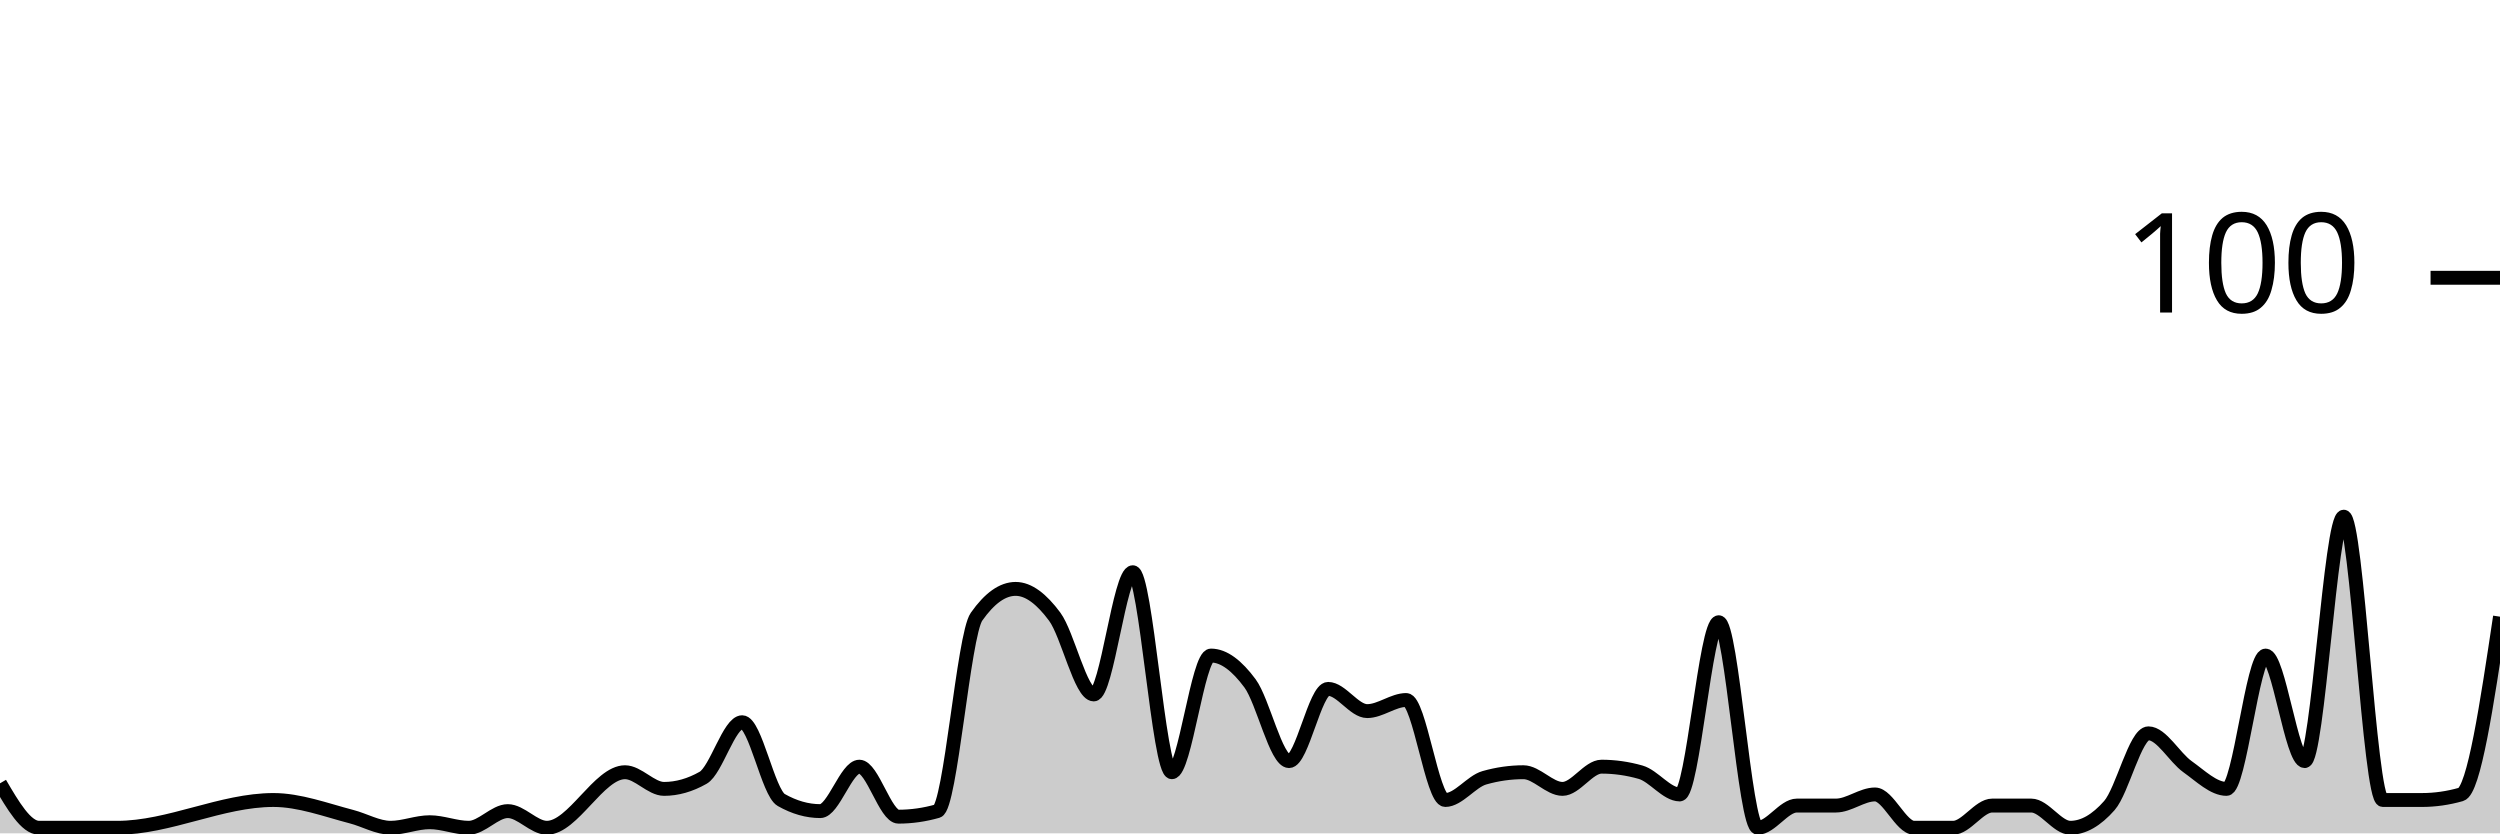
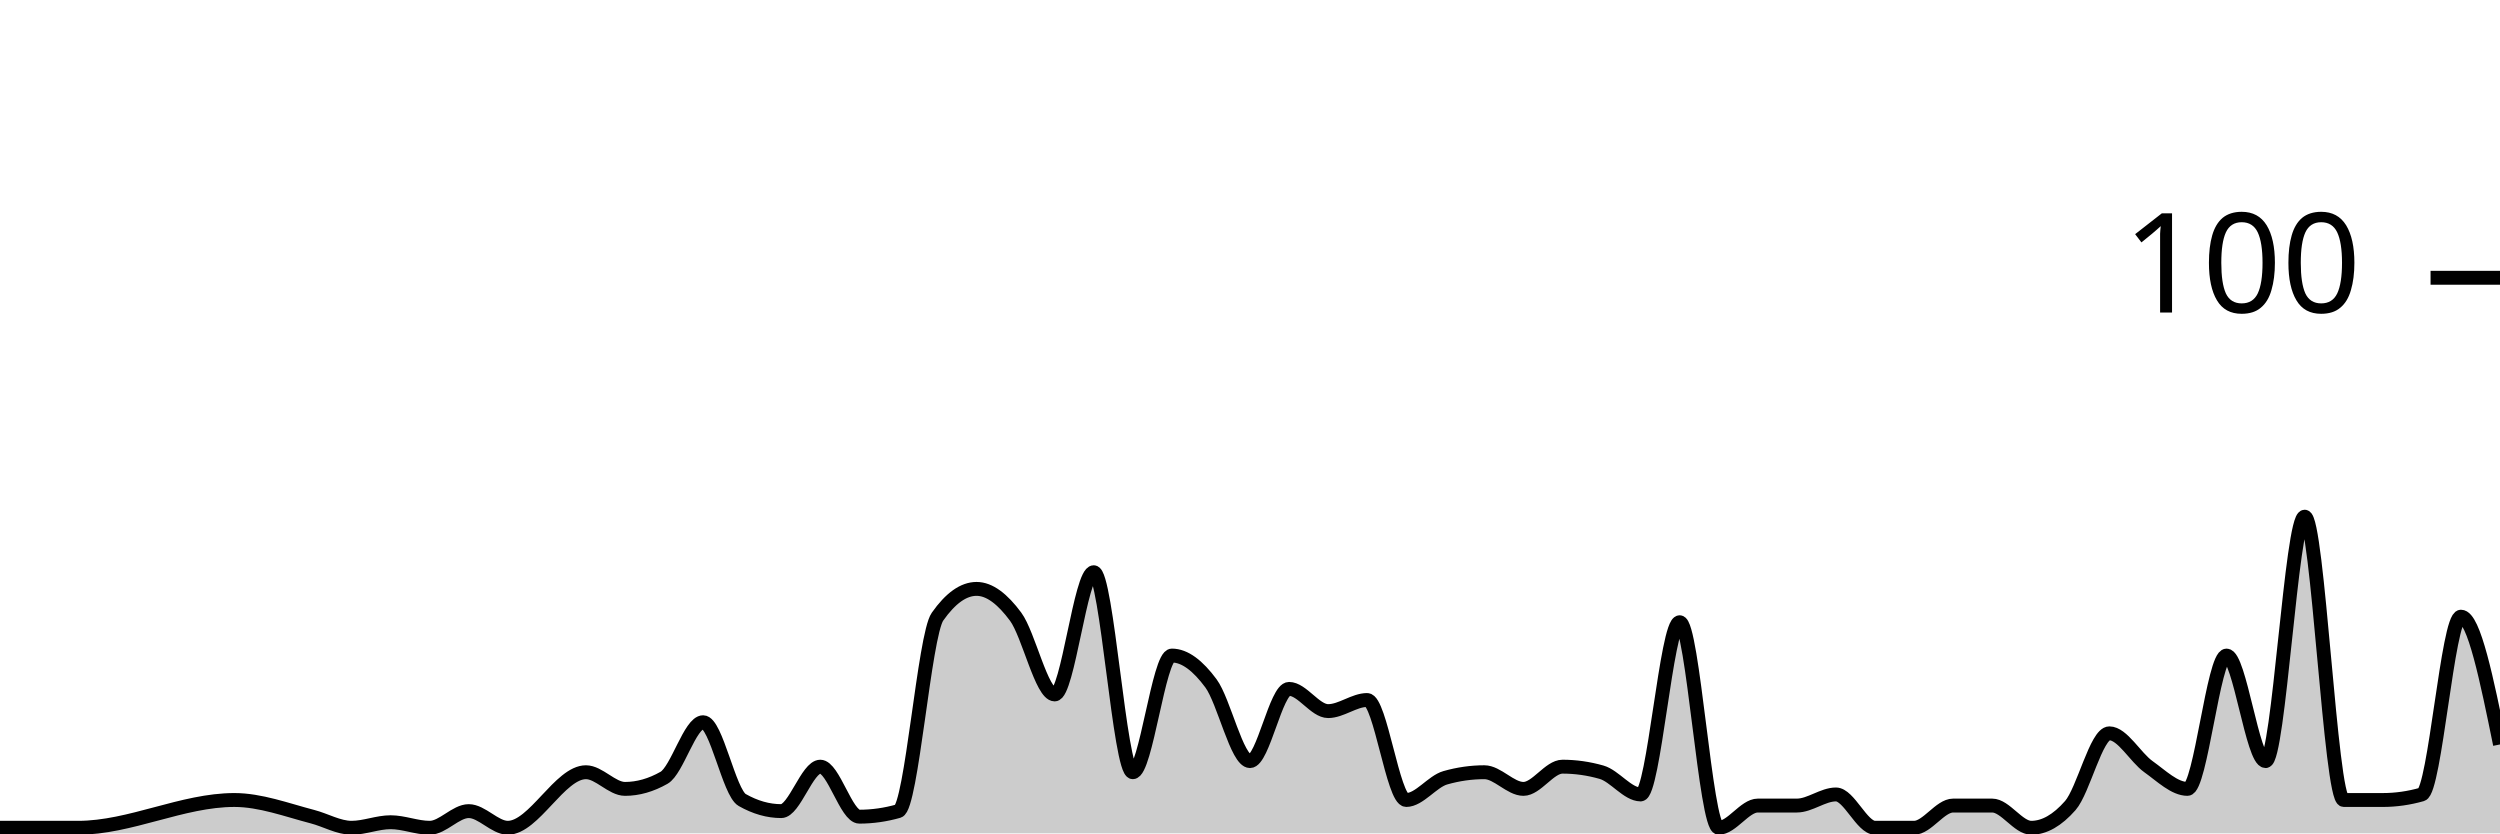
<svg xmlns="http://www.w3.org/2000/svg" viewBox="0 0 180 60">
  <g transform="translate(0,20)">
-     <path class="area" fill="rgba(0, 0, 0, 0.2)" d="M0,36.4C0.938,38,1.875,39.6,2.812,39.6C3.75,39.6,4.688,39.6,5.625,39.6C6.562,39.6,7.5,39.6,8.438,39.6C12.188,39.6,15.938,37.6,19.688,37.6C21.562,37.6,23.438,38.311,25.312,38.8C26.25,39.044,27.188,39.6,28.125,39.6C29.062,39.6,30,39.2,30.938,39.2C31.875,39.2,32.812,39.6,33.75,39.6C34.688,39.6,35.625,38.4,36.562,38.4C37.5,38.4,38.438,39.6,39.375,39.6C41.25,39.6,43.125,35.6,45,35.6C45.938,35.6,46.875,36.8,47.812,36.8C48.75,36.8,49.688,36.533,50.625,36C51.562,35.467,52.5,32,53.438,32C54.375,32,55.312,37.067,56.25,37.6C57.188,38.133,58.125,38.4,59.062,38.4C60,38.4,60.938,35.2,61.875,35.2C62.812,35.2,63.75,38.8,64.688,38.8C65.625,38.8,66.562,38.667,67.5,38.4C68.438,38.133,69.375,25.733,70.312,24.4C71.25,23.067,72.188,22.4,73.125,22.4C74.062,22.4,75,23.133,75.938,24.4C76.875,25.667,77.812,30,78.75,30C79.688,30,80.625,21.2,81.562,21.2C82.5,21.2,83.438,35.6,84.375,35.6C85.312,35.6,86.25,27.2,87.188,27.2C88.125,27.2,89.062,27.933,90,29.2C90.938,30.467,91.875,34.8,92.812,34.8C93.75,34.8,94.688,29.6,95.625,29.6C96.562,29.6,97.5,31.2,98.438,31.2C99.375,31.2,100.312,30.4,101.25,30.4C102.188,30.4,103.125,37.6,104.062,37.6C105,37.6,105.938,36.267,106.875,36C107.812,35.733,108.75,35.6,109.688,35.6C110.625,35.6,111.562,36.8,112.5,36.8C113.438,36.8,114.375,35.2,115.312,35.2C116.25,35.2,117.188,35.333,118.125,35.6C119.062,35.867,120,37.2,120.938,37.2C121.875,37.2,122.812,24.8,123.75,24.8C124.688,24.8,125.625,39.6,126.562,39.6C127.5,39.6,128.438,38,129.375,38C130.312,38,131.25,38,132.188,38C133.125,38,134.062,37.2,135,37.2C135.938,37.2,136.875,39.6,137.812,39.6C138.75,39.6,139.688,39.6,140.625,39.6C141.562,39.6,142.5,38,143.438,38C144.375,38,145.312,38,146.25,38C147.188,38,148.125,39.6,149.062,39.6C150,39.6,150.938,39.067,151.875,38C152.812,36.933,153.75,32.8,154.688,32.8C155.625,32.8,156.562,34.533,157.5,35.2C158.438,35.867,159.375,36.8,160.312,36.8C161.25,36.8,162.188,27.2,163.125,27.2C164.062,27.2,165,34.8,165.938,34.8C166.875,34.8,167.812,17.2,168.75,17.2C169.688,17.2,170.625,37.6,171.562,37.6C172.5,37.6,173.438,37.6,174.375,37.6C175.312,37.6,176.25,37.467,177.188,37.2C178.125,36.933,179.062,30.667,180,24.4L180,40C179.062,40,178.125,40,177.188,40C176.25,40,175.312,40,174.375,40C173.438,40,172.5,40,171.562,40C170.625,40,169.688,40,168.75,40C167.812,40,166.875,40,165.938,40C165,40,164.062,40,163.125,40C162.188,40,161.25,40,160.312,40C159.375,40,158.438,40,157.5,40C156.562,40,155.625,40,154.688,40C153.75,40,152.812,40,151.875,40C150.938,40,150,40,149.062,40C148.125,40,147.188,40,146.25,40C145.312,40,144.375,40,143.438,40C142.5,40,141.562,40,140.625,40C139.688,40,138.75,40,137.812,40C136.875,40,135.938,40,135,40C134.062,40,133.125,40,132.188,40C131.25,40,130.312,40,129.375,40C128.438,40,127.5,40,126.562,40C125.625,40,124.688,40,123.75,40C122.812,40,121.875,40,120.938,40C120,40,119.062,40,118.125,40C117.188,40,116.25,40,115.312,40C114.375,40,113.438,40,112.5,40C111.562,40,110.625,40,109.688,40C108.75,40,107.812,40,106.875,40C105.938,40,105,40,104.062,40C103.125,40,102.188,40,101.25,40C100.312,40,99.375,40,98.438,40C97.5,40,96.562,40,95.625,40C94.688,40,93.75,40,92.812,40C91.875,40,90.938,40,90,40C89.062,40,88.125,40,87.188,40C86.25,40,85.312,40,84.375,40C83.438,40,82.5,40,81.562,40C80.625,40,79.688,40,78.75,40C77.812,40,76.875,40,75.938,40C75,40,74.062,40,73.125,40C72.188,40,71.25,40,70.312,40C69.375,40,68.438,40,67.5,40C66.562,40,65.625,40,64.688,40C63.75,40,62.812,40,61.875,40C60.938,40,60,40,59.062,40C58.125,40,57.188,40,56.25,40C55.312,40,54.375,40,53.438,40C52.5,40,51.562,40,50.625,40C49.688,40,48.75,40,47.812,40C46.875,40,45.938,40,45,40C43.125,40,41.25,40,39.375,40C38.438,40,37.5,40,36.562,40C35.625,40,34.688,40,33.75,40C32.812,40,31.875,40,30.938,40C30,40,29.062,40,28.125,40C27.188,40,26.25,40,25.312,40C23.438,40,21.562,40,19.688,40C15.938,40,12.188,40,8.438,40C7.5,40,6.562,40,5.625,40C4.688,40,3.75,40,2.812,40C1.875,40,0.938,40,0,40Z" />
-     <path class="line" stroke="black" fill="none" d="M0,36.4C0.938,38,1.875,39.6,2.812,39.6C3.75,39.6,4.688,39.6,5.625,39.6C6.562,39.6,7.5,39.6,8.438,39.6C12.188,39.6,15.938,37.6,19.688,37.6C21.562,37.6,23.438,38.311,25.312,38.8C26.25,39.044,27.188,39.6,28.125,39.6C29.062,39.6,30,39.2,30.938,39.2C31.875,39.2,32.812,39.6,33.75,39.6C34.688,39.6,35.625,38.4,36.562,38.4C37.5,38.4,38.438,39.6,39.375,39.6C41.25,39.6,43.125,35.6,45,35.6C45.938,35.6,46.875,36.8,47.812,36.8C48.75,36.8,49.688,36.533,50.625,36C51.562,35.467,52.5,32,53.438,32C54.375,32,55.312,37.067,56.25,37.6C57.188,38.133,58.125,38.4,59.062,38.4C60,38.4,60.938,35.2,61.875,35.2C62.812,35.2,63.75,38.8,64.688,38.8C65.625,38.8,66.562,38.667,67.5,38.4C68.438,38.133,69.375,25.733,70.312,24.4C71.25,23.067,72.188,22.4,73.125,22.4C74.062,22.4,75,23.133,75.938,24.4C76.875,25.667,77.812,30,78.75,30C79.688,30,80.625,21.2,81.562,21.2C82.5,21.2,83.438,35.6,84.375,35.6C85.312,35.6,86.25,27.2,87.188,27.2C88.125,27.2,89.062,27.933,90,29.2C90.938,30.467,91.875,34.8,92.812,34.8C93.75,34.8,94.688,29.6,95.625,29.6C96.562,29.6,97.5,31.2,98.438,31.2C99.375,31.2,100.312,30.4,101.25,30.4C102.188,30.4,103.125,37.6,104.062,37.6C105,37.6,105.938,36.267,106.875,36C107.812,35.733,108.75,35.6,109.688,35.6C110.625,35.6,111.562,36.8,112.5,36.8C113.438,36.8,114.375,35.2,115.312,35.2C116.25,35.2,117.188,35.333,118.125,35.6C119.062,35.867,120,37.2,120.938,37.2C121.875,37.2,122.812,24.8,123.75,24.8C124.688,24.8,125.625,39.6,126.562,39.6C127.5,39.6,128.438,38,129.375,38C130.312,38,131.25,38,132.188,38C133.125,38,134.062,37.2,135,37.2C135.938,37.2,136.875,39.6,137.812,39.6C138.75,39.6,139.688,39.6,140.625,39.6C141.562,39.6,142.5,38,143.438,38C144.375,38,145.312,38,146.25,38C147.188,38,148.125,39.6,149.062,39.6C150,39.6,150.938,39.067,151.875,38C152.812,36.933,153.75,32.8,154.688,32.8C155.625,32.8,156.562,34.533,157.5,35.2C158.438,35.867,159.375,36.8,160.312,36.8C161.25,36.8,162.188,27.2,163.125,27.2C164.062,27.2,165,34.8,165.938,34.8C166.875,34.8,167.812,17.2,168.75,17.2C169.688,17.2,170.625,37.6,171.562,37.6C172.5,37.6,173.438,37.6,174.375,37.6C175.312,37.6,176.25,37.467,177.188,37.2C178.125,36.933,179.062,30.667,180,24.4" />
+     <path class="area" fill="rgba(0, 0, 0, 0.2)" d="M0,39.6C0.938,39.6,1.875,39.6,2.812,39.6C3.75,39.6,4.688,39.6,5.625,39.6C9.375,39.6,13.125,37.6,16.875,37.6C18.75,37.6,20.625,38.311,22.5,38.8C23.438,39.044,24.375,39.6,25.312,39.6C26.25,39.6,27.188,39.2,28.125,39.2C29.062,39.2,30,39.6,30.938,39.6C31.875,39.6,32.812,38.4,33.75,38.4C34.688,38.4,35.625,39.6,36.562,39.6C38.438,39.6,40.312,35.6,42.188,35.6C43.125,35.6,44.062,36.8,45,36.8C45.938,36.8,46.875,36.533,47.812,36C48.75,35.467,49.688,32,50.625,32C51.562,32,52.5,37.067,53.438,37.6C54.375,38.133,55.312,38.4,56.25,38.4C57.188,38.4,58.125,35.2,59.062,35.2C60,35.2,60.938,38.8,61.875,38.8C62.812,38.8,63.75,38.667,64.688,38.4C65.625,38.133,66.562,25.733,67.5,24.4C68.438,23.067,69.375,22.4,70.312,22.4C71.25,22.4,72.188,23.133,73.125,24.4C74.062,25.667,75,30,75.938,30C76.875,30,77.812,21.2,78.75,21.2C79.688,21.2,80.625,35.6,81.562,35.6C82.5,35.6,83.438,27.2,84.375,27.2C85.312,27.2,86.25,27.933,87.188,29.2C88.125,30.467,89.062,34.8,90,34.8C90.938,34.8,91.875,29.6,92.812,29.6C93.75,29.6,94.688,31.2,95.625,31.2C96.562,31.2,97.5,30.4,98.438,30.4C99.375,30.4,100.312,37.6,101.25,37.6C102.188,37.6,103.125,36.267,104.062,36C105,35.733,105.938,35.6,106.875,35.6C107.812,35.6,108.75,36.8,109.688,36.8C110.625,36.8,111.562,35.2,112.5,35.2C113.438,35.2,114.375,35.333,115.312,35.6C116.25,35.867,117.188,37.2,118.125,37.2C119.062,37.2,120,24.8,120.938,24.8C121.875,24.8,122.812,39.6,123.75,39.6C124.688,39.6,125.625,38,126.562,38C127.5,38,128.438,38,129.375,38C130.312,38,131.25,37.2,132.188,37.2C133.125,37.2,134.062,39.6,135,39.6C135.938,39.6,136.875,39.6,137.812,39.6C138.75,39.6,139.688,38,140.625,38C141.562,38,142.5,38,143.438,38C144.375,38,145.312,39.6,146.25,39.6C147.188,39.6,148.125,39.067,149.062,38C150,36.933,150.938,32.8,151.875,32.8C152.812,32.8,153.75,34.533,154.688,35.2C155.625,35.867,156.562,36.8,157.5,36.8C158.438,36.8,159.375,27.2,160.312,27.2C161.25,27.2,162.188,34.8,163.125,34.8C164.062,34.8,165,17.2,165.938,17.2C166.875,17.2,167.812,37.6,168.75,37.6C169.688,37.6,170.625,37.6,171.562,37.6C172.5,37.6,173.438,37.467,174.375,37.2C175.312,36.933,176.25,24.4,177.188,24.4C178.125,24.4,179.062,29,180,33.6L180,40C179.062,40,178.125,40,177.188,40C176.25,40,175.312,40,174.375,40C173.438,40,172.5,40,171.562,40C170.625,40,169.688,40,168.75,40C167.812,40,166.875,40,165.938,40C165,40,164.062,40,163.125,40C162.188,40,161.25,40,160.312,40C159.375,40,158.438,40,157.5,40C156.562,40,155.625,40,154.688,40C153.75,40,152.812,40,151.875,40C150.938,40,150,40,149.062,40C148.125,40,147.188,40,146.25,40C145.312,40,144.375,40,143.438,40C142.5,40,141.562,40,140.625,40C139.688,40,138.75,40,137.812,40C136.875,40,135.938,40,135,40C134.062,40,133.125,40,132.188,40C131.25,40,130.312,40,129.375,40C128.438,40,127.5,40,126.562,40C125.625,40,124.688,40,123.75,40C122.812,40,121.875,40,120.938,40C120,40,119.062,40,118.125,40C117.188,40,116.25,40,115.312,40C114.375,40,113.438,40,112.5,40C111.562,40,110.625,40,109.688,40C108.75,40,107.812,40,106.875,40C105.938,40,105,40,104.062,40C103.125,40,102.188,40,101.25,40C100.312,40,99.375,40,98.438,40C97.5,40,96.562,40,95.625,40C94.688,40,93.75,40,92.812,40C91.875,40,90.938,40,90,40C89.062,40,88.125,40,87.188,40C86.25,40,85.312,40,84.375,40C83.438,40,82.5,40,81.562,40C80.625,40,79.688,40,78.75,40C77.812,40,76.875,40,75.938,40C75,40,74.062,40,73.125,40C72.188,40,71.25,40,70.312,40C69.375,40,68.438,40,67.5,40C66.562,40,65.625,40,64.688,40C63.75,40,62.812,40,61.875,40C60.938,40,60,40,59.062,40C58.125,40,57.188,40,56.25,40C55.312,40,54.375,40,53.438,40C52.5,40,51.562,40,50.625,40C49.688,40,48.75,40,47.812,40C46.875,40,45.938,40,45,40C44.062,40,43.125,40,42.188,40C40.312,40,38.438,40,36.562,40C35.625,40,34.688,40,33.75,40C32.812,40,31.875,40,30.938,40C30,40,29.062,40,28.125,40C27.188,40,26.25,40,25.312,40C24.375,40,23.438,40,22.5,40C20.625,40,18.75,40,16.875,40C13.125,40,9.375,40,5.625,40C4.688,40,3.75,40,2.812,40C1.875,40,0.938,40,0,40Z" />
+     <path class="line" stroke="black" fill="none" d="M0,39.6C0.938,39.6,1.875,39.6,2.812,39.6C3.75,39.6,4.688,39.6,5.625,39.6C9.375,39.6,13.125,37.6,16.875,37.6C18.75,37.6,20.625,38.311,22.5,38.8C23.438,39.044,24.375,39.6,25.312,39.6C26.25,39.6,27.188,39.2,28.125,39.2C29.062,39.2,30,39.6,30.938,39.6C31.875,39.6,32.812,38.4,33.75,38.4C34.688,38.4,35.625,39.6,36.562,39.6C38.438,39.6,40.312,35.6,42.188,35.6C43.125,35.6,44.062,36.8,45,36.8C45.938,36.8,46.875,36.533,47.812,36C48.75,35.467,49.688,32,50.625,32C51.562,32,52.5,37.067,53.438,37.6C54.375,38.133,55.312,38.4,56.25,38.4C57.188,38.4,58.125,35.2,59.062,35.2C60,35.2,60.938,38.8,61.875,38.8C62.812,38.8,63.75,38.667,64.688,38.4C65.625,38.133,66.562,25.733,67.5,24.4C68.438,23.067,69.375,22.4,70.312,22.4C71.25,22.4,72.188,23.133,73.125,24.4C74.062,25.667,75,30,75.938,30C76.875,30,77.812,21.2,78.75,21.2C79.688,21.2,80.625,35.6,81.562,35.6C82.5,35.6,83.438,27.2,84.375,27.2C85.312,27.2,86.25,27.933,87.188,29.2C88.125,30.467,89.062,34.8,90,34.8C90.938,34.8,91.875,29.6,92.812,29.6C93.75,29.6,94.688,31.2,95.625,31.2C96.562,31.2,97.5,30.4,98.438,30.4C99.375,30.4,100.312,37.6,101.25,37.6C102.188,37.6,103.125,36.267,104.062,36C105,35.733,105.938,35.6,106.875,35.6C107.812,35.6,108.75,36.8,109.688,36.8C110.625,36.8,111.562,35.2,112.5,35.2C113.438,35.2,114.375,35.333,115.312,35.6C116.25,35.867,117.188,37.2,118.125,37.2C119.062,37.2,120,24.8,120.938,24.8C121.875,24.8,122.812,39.6,123.75,39.6C124.688,39.6,125.625,38,126.562,38C127.5,38,128.438,38,129.375,38C130.312,38,131.25,37.2,132.188,37.2C133.125,37.2,134.062,39.6,135,39.6C135.938,39.6,136.875,39.6,137.812,39.6C138.75,39.6,139.688,38,140.625,38C141.562,38,142.5,38,143.438,38C144.375,38,145.312,39.6,146.25,39.6C147.188,39.6,148.125,39.067,149.062,38C150,36.933,150.938,32.8,151.875,32.8C152.812,32.8,153.75,34.533,154.688,35.2C155.625,35.867,156.562,36.8,157.5,36.8C158.438,36.8,159.375,27.2,160.312,27.2C161.25,27.2,162.188,34.8,163.125,34.8C164.062,34.8,165,17.2,165.938,17.2C166.875,17.2,167.812,37.6,168.75,37.6C169.688,37.6,170.625,37.6,171.562,37.6C172.5,37.6,173.438,37.467,174.375,37.2C175.312,36.933,176.25,24.4,177.188,24.4C178.125,24.4,179.062,29,180,33.6" />
    <path class="axis-ceiling" stroke-width="1" stroke="black" fill="none" d="M175,0L180,0" />
    <text class="axis-ceiling-label" font-family="sans-serif" text-anchor="end" font-size="10px" x="170" y="2.5">100</text>
  </g>
</svg>
